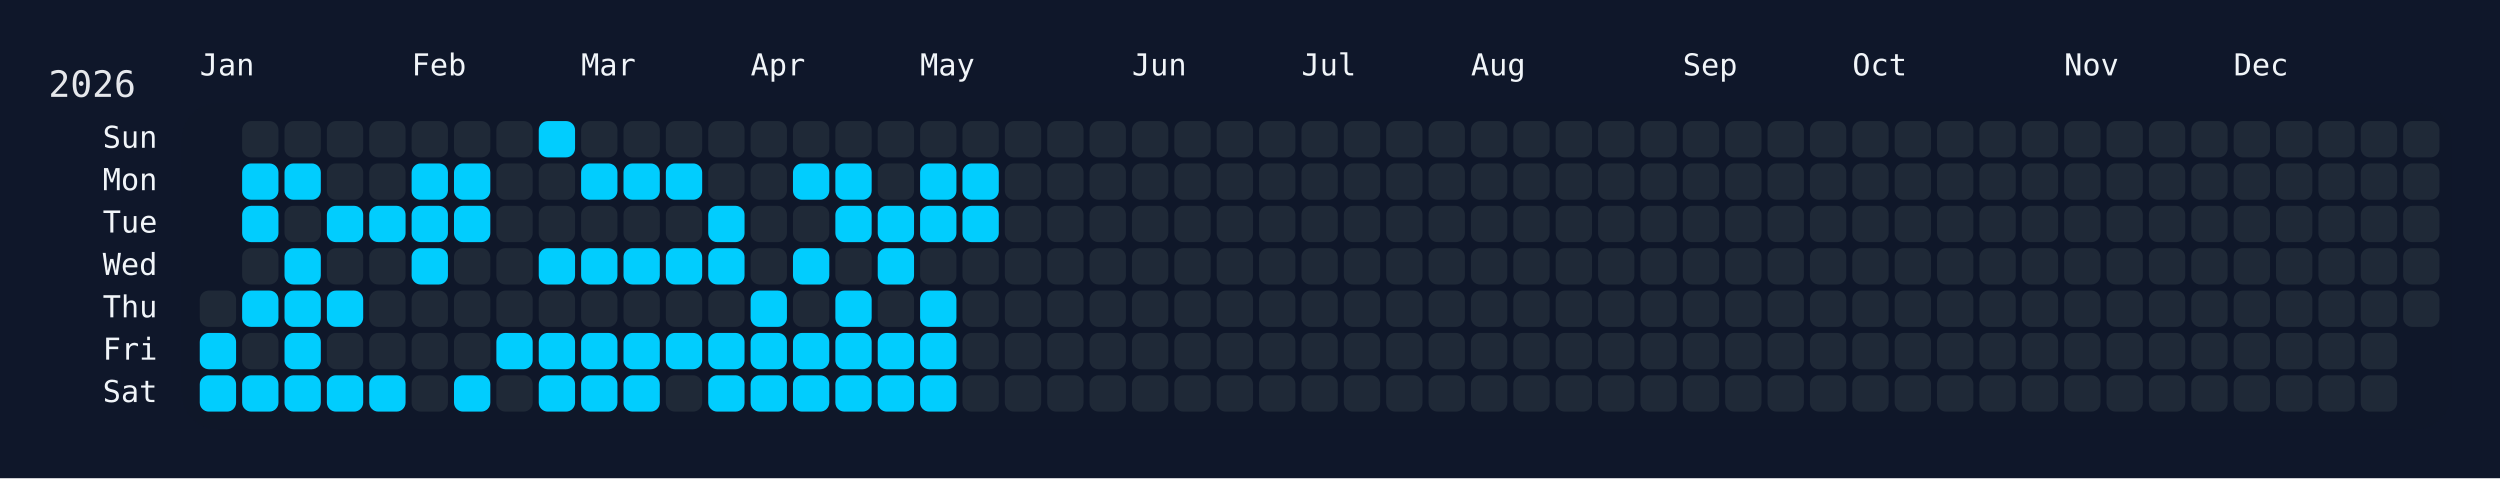
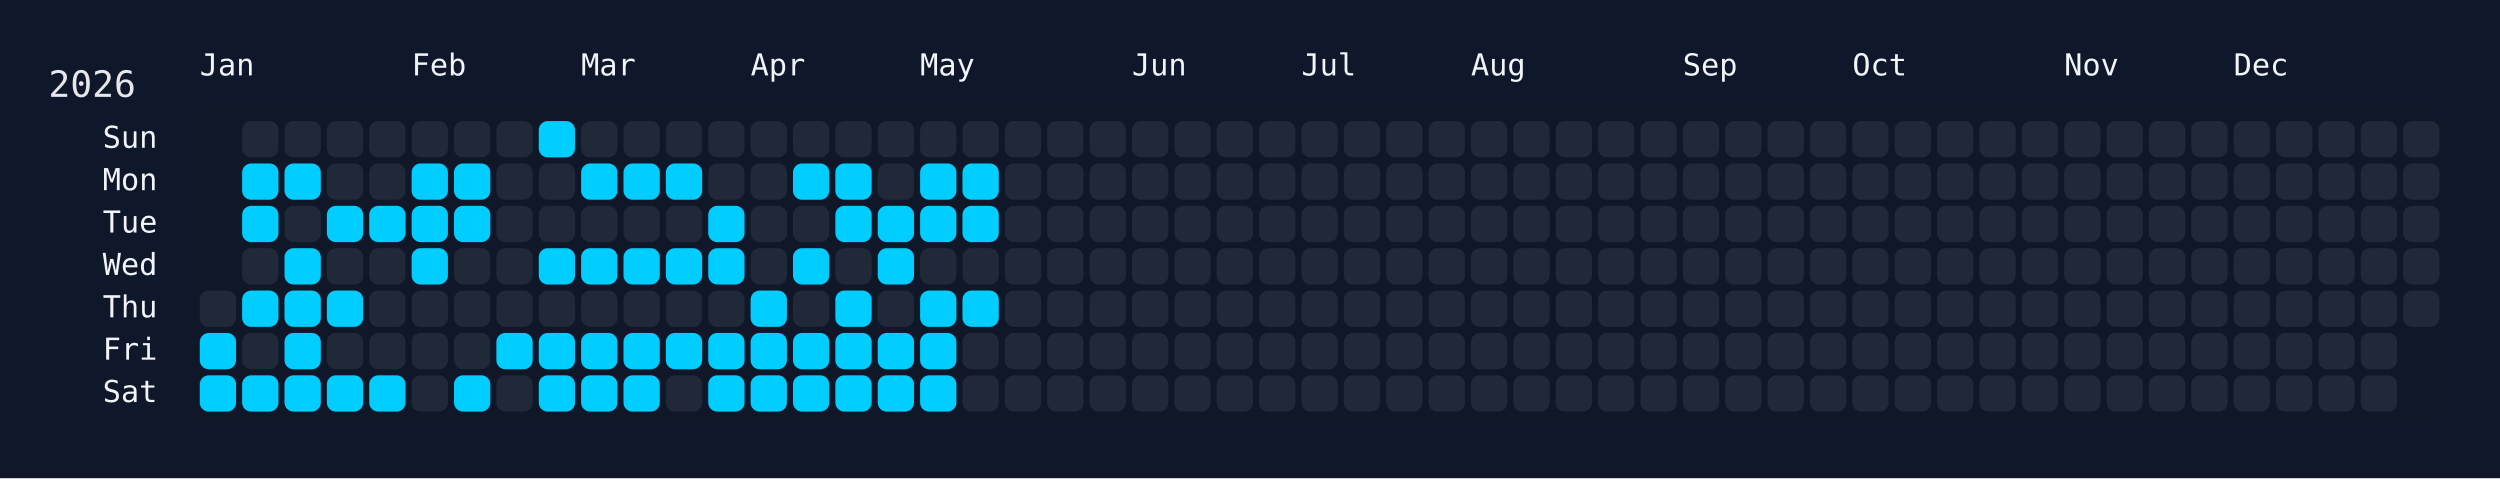
<svg xmlns="http://www.w3.org/2000/svg" width="826" height="158" viewBox="0 0 826 158">
  <rect width="826" height="158" fill="#0f172a" />
  <rect x="60" y="34" width="750" height="108" rx="12" ry="12" fill="rgba(15, 23, 42, 0.8)" />
  <text x="16" y="32" font-size="12" fill="#e5e7eb" font-family="JetBrains Mono, ui-monospace, SFMono-Regular, Menlo, Monaco, Consolas, monospace">2026</text>
  <text x="66" y="18" font-size="10" fill="#f1f5f9" font-family="JetBrains Mono, ui-monospace, SFMono-Regular, Menlo, Monaco, Consolas, monospace" dominant-baseline="hanging">Jan</text>
  <text x="136" y="18" font-size="10" fill="#f1f5f9" font-family="JetBrains Mono, ui-monospace, SFMono-Regular, Menlo, Monaco, Consolas, monospace" dominant-baseline="hanging">Feb</text>
  <text x="192" y="18" font-size="10" fill="#f1f5f9" font-family="JetBrains Mono, ui-monospace, SFMono-Regular, Menlo, Monaco, Consolas, monospace" dominant-baseline="hanging">Mar</text>
  <text x="248" y="18" font-size="10" fill="#f1f5f9" font-family="JetBrains Mono, ui-monospace, SFMono-Regular, Menlo, Monaco, Consolas, monospace" dominant-baseline="hanging">Apr</text>
  <text x="304" y="18" font-size="10" fill="#f1f5f9" font-family="JetBrains Mono, ui-monospace, SFMono-Regular, Menlo, Monaco, Consolas, monospace" dominant-baseline="hanging">May</text>
  <text x="374" y="18" font-size="10" fill="#f1f5f9" font-family="JetBrains Mono, ui-monospace, SFMono-Regular, Menlo, Monaco, Consolas, monospace" dominant-baseline="hanging">Jun</text>
  <text x="430" y="18" font-size="10" fill="#f1f5f9" font-family="JetBrains Mono, ui-monospace, SFMono-Regular, Menlo, Monaco, Consolas, monospace" dominant-baseline="hanging">Jul</text>
  <text x="486" y="18" font-size="10" fill="#f1f5f9" font-family="JetBrains Mono, ui-monospace, SFMono-Regular, Menlo, Monaco, Consolas, monospace" dominant-baseline="hanging">Aug</text>
  <text x="556" y="18" font-size="10" fill="#f1f5f9" font-family="JetBrains Mono, ui-monospace, SFMono-Regular, Menlo, Monaco, Consolas, monospace" dominant-baseline="hanging">Sep</text>
  <text x="612" y="18" font-size="10" fill="#f1f5f9" font-family="JetBrains Mono, ui-monospace, SFMono-Regular, Menlo, Monaco, Consolas, monospace" dominant-baseline="hanging">Oct</text>
  <text x="682" y="18" font-size="10" fill="#f1f5f9" font-family="JetBrains Mono, ui-monospace, SFMono-Regular, Menlo, Monaco, Consolas, monospace" dominant-baseline="hanging">Nov</text>
  <text x="738" y="18" font-size="10" fill="#f1f5f9" font-family="JetBrains Mono, ui-monospace, SFMono-Regular, Menlo, Monaco, Consolas, monospace" dominant-baseline="hanging">Dec</text>
  <text x="52" y="46.0" font-size="10" fill="#f1f5f9" font-family="JetBrains Mono, ui-monospace, SFMono-Regular, Menlo, Monaco, Consolas, monospace" text-anchor="end" dominant-baseline="middle">Sun</text>
  <text x="52" y="60.0" font-size="10" fill="#f1f5f9" font-family="JetBrains Mono, ui-monospace, SFMono-Regular, Menlo, Monaco, Consolas, monospace" text-anchor="end" dominant-baseline="middle">Mon</text>
  <text x="52" y="74.0" font-size="10" fill="#f1f5f9" font-family="JetBrains Mono, ui-monospace, SFMono-Regular, Menlo, Monaco, Consolas, monospace" text-anchor="end" dominant-baseline="middle">Tue</text>
  <text x="52" y="88.0" font-size="10" fill="#f1f5f9" font-family="JetBrains Mono, ui-monospace, SFMono-Regular, Menlo, Monaco, Consolas, monospace" text-anchor="end" dominant-baseline="middle">Wed</text>
  <text x="52" y="102.0" font-size="10" fill="#f1f5f9" font-family="JetBrains Mono, ui-monospace, SFMono-Regular, Menlo, Monaco, Consolas, monospace" text-anchor="end" dominant-baseline="middle">Thu</text>
  <text x="52" y="116.0" font-size="10" fill="#f1f5f9" font-family="JetBrains Mono, ui-monospace, SFMono-Regular, Menlo, Monaco, Consolas, monospace" text-anchor="end" dominant-baseline="middle">Fri</text>
  <text x="52" y="130.0" font-size="10" fill="#f1f5f9" font-family="JetBrains Mono, ui-monospace, SFMono-Regular, Menlo, Monaco, Consolas, monospace" text-anchor="end" dominant-baseline="middle">Sat</text>
  <g transform="translate(66,40)">
    <rect x="0" y="56" width="12" height="12" rx="3" ry="3" fill="#1f2937" data-date="2026-01-01" />
    <rect x="0" y="70" width="12" height="12" rx="3" ry="3" fill="#01cdfe" data-date="2026-01-02" />
    <rect x="0" y="84" width="12" height="12" rx="3" ry="3" fill="#01cdfe" data-date="2026-01-03" />
    <rect x="14" y="0" width="12" height="12" rx="3" ry="3" fill="#1f2937" data-date="2026-01-04" />
    <rect x="14" y="14" width="12" height="12" rx="3" ry="3" fill="#01cdfe" data-date="2026-01-05" />
    <rect x="14" y="28" width="12" height="12" rx="3" ry="3" fill="#01cdfe" data-date="2026-01-06" />
    <rect x="14" y="42" width="12" height="12" rx="3" ry="3" fill="#1f2937" data-date="2026-01-07" />
    <rect x="14" y="56" width="12" height="12" rx="3" ry="3" fill="#01cdfe" data-date="2026-01-08" />
    <rect x="14" y="70" width="12" height="12" rx="3" ry="3" fill="#1f2937" data-date="2026-01-09" />
    <rect x="14" y="84" width="12" height="12" rx="3" ry="3" fill="#01cdfe" data-date="2026-01-10" />
    <rect x="28" y="0" width="12" height="12" rx="3" ry="3" fill="#1f2937" data-date="2026-01-11" />
    <rect x="28" y="14" width="12" height="12" rx="3" ry="3" fill="#01cdfe" data-date="2026-01-12" />
    <rect x="28" y="28" width="12" height="12" rx="3" ry="3" fill="#1f2937" data-date="2026-01-13" />
    <rect x="28" y="42" width="12" height="12" rx="3" ry="3" fill="#01cdfe" data-date="2026-01-14" />
    <rect x="28" y="56" width="12" height="12" rx="3" ry="3" fill="#01cdfe" data-date="2026-01-15" />
    <rect x="28" y="70" width="12" height="12" rx="3" ry="3" fill="#01cdfe" data-date="2026-01-16" />
    <rect x="28" y="84" width="12" height="12" rx="3" ry="3" fill="#01cdfe" data-date="2026-01-17" />
    <rect x="42" y="0" width="12" height="12" rx="3" ry="3" fill="#1f2937" data-date="2026-01-18" />
    <rect x="42" y="14" width="12" height="12" rx="3" ry="3" fill="#1f2937" data-date="2026-01-19" />
    <rect x="42" y="28" width="12" height="12" rx="3" ry="3" fill="#01cdfe" data-date="2026-01-20" />
    <rect x="42" y="42" width="12" height="12" rx="3" ry="3" fill="#1f2937" data-date="2026-01-21" />
    <rect x="42" y="56" width="12" height="12" rx="3" ry="3" fill="#01cdfe" data-date="2026-01-22" />
    <rect x="42" y="70" width="12" height="12" rx="3" ry="3" fill="#1f2937" data-date="2026-01-23" />
    <rect x="42" y="84" width="12" height="12" rx="3" ry="3" fill="#01cdfe" data-date="2026-01-24" />
    <rect x="56" y="0" width="12" height="12" rx="3" ry="3" fill="#1f2937" data-date="2026-01-25" />
    <rect x="56" y="14" width="12" height="12" rx="3" ry="3" fill="#1f2937" data-date="2026-01-26" />
    <rect x="56" y="28" width="12" height="12" rx="3" ry="3" fill="#01cdfe" data-date="2026-01-27" />
    <rect x="56" y="42" width="12" height="12" rx="3" ry="3" fill="#1f2937" data-date="2026-01-28" />
    <rect x="56" y="56" width="12" height="12" rx="3" ry="3" fill="#1f2937" data-date="2026-01-29" />
    <rect x="56" y="70" width="12" height="12" rx="3" ry="3" fill="#1f2937" data-date="2026-01-30" />
    <rect x="56" y="84" width="12" height="12" rx="3" ry="3" fill="#01cdfe" data-date="2026-01-31" />
    <rect x="70" y="0" width="12" height="12" rx="3" ry="3" fill="#1f2937" data-date="2026-02-01" />
    <rect x="70" y="14" width="12" height="12" rx="3" ry="3" fill="#01cdfe" data-date="2026-02-02" />
    <rect x="70" y="28" width="12" height="12" rx="3" ry="3" fill="#01cdfe" data-date="2026-02-03" />
    <rect x="70" y="42" width="12" height="12" rx="3" ry="3" fill="#01cdfe" data-date="2026-02-04" />
    <rect x="70" y="56" width="12" height="12" rx="3" ry="3" fill="#1f2937" data-date="2026-02-05" />
    <rect x="70" y="70" width="12" height="12" rx="3" ry="3" fill="#1f2937" data-date="2026-02-06" />
    <rect x="70" y="84" width="12" height="12" rx="3" ry="3" fill="#1f2937" data-date="2026-02-07" />
    <rect x="84" y="0" width="12" height="12" rx="3" ry="3" fill="#1f2937" data-date="2026-02-08" />
    <rect x="84" y="14" width="12" height="12" rx="3" ry="3" fill="#01cdfe" data-date="2026-02-09" />
    <rect x="84" y="28" width="12" height="12" rx="3" ry="3" fill="#01cdfe" data-date="2026-02-10" />
    <rect x="84" y="42" width="12" height="12" rx="3" ry="3" fill="#1f2937" data-date="2026-02-11" />
    <rect x="84" y="56" width="12" height="12" rx="3" ry="3" fill="#1f2937" data-date="2026-02-12" />
    <rect x="84" y="70" width="12" height="12" rx="3" ry="3" fill="#1f2937" data-date="2026-02-13" />
    <rect x="84" y="84" width="12" height="12" rx="3" ry="3" fill="#01cdfe" data-date="2026-02-14" />
    <rect x="98" y="0" width="12" height="12" rx="3" ry="3" fill="#1f2937" data-date="2026-02-15" />
    <rect x="98" y="14" width="12" height="12" rx="3" ry="3" fill="#1f2937" data-date="2026-02-16" />
    <rect x="98" y="28" width="12" height="12" rx="3" ry="3" fill="#1f2937" data-date="2026-02-17" />
    <rect x="98" y="42" width="12" height="12" rx="3" ry="3" fill="#1f2937" data-date="2026-02-18" />
    <rect x="98" y="56" width="12" height="12" rx="3" ry="3" fill="#1f2937" data-date="2026-02-19" />
    <rect x="98" y="70" width="12" height="12" rx="3" ry="3" fill="#01cdfe" data-date="2026-02-20" />
    <rect x="98" y="84" width="12" height="12" rx="3" ry="3" fill="#1f2937" data-date="2026-02-21" />
    <rect x="112" y="0" width="12" height="12" rx="3" ry="3" fill="#01cdfe" data-date="2026-02-22" />
    <rect x="112" y="14" width="12" height="12" rx="3" ry="3" fill="#1f2937" data-date="2026-02-23" />
    <rect x="112" y="28" width="12" height="12" rx="3" ry="3" fill="#1f2937" data-date="2026-02-24" />
    <rect x="112" y="42" width="12" height="12" rx="3" ry="3" fill="#01cdfe" data-date="2026-02-25" />
    <rect x="112" y="56" width="12" height="12" rx="3" ry="3" fill="#1f2937" data-date="2026-02-26" />
    <rect x="112" y="70" width="12" height="12" rx="3" ry="3" fill="#01cdfe" data-date="2026-02-27" />
    <rect x="112" y="84" width="12" height="12" rx="3" ry="3" fill="#01cdfe" data-date="2026-02-28" />
    <rect x="126" y="0" width="12" height="12" rx="3" ry="3" fill="#1f2937" data-date="2026-03-01" />
    <rect x="126" y="14" width="12" height="12" rx="3" ry="3" fill="#01cdfe" data-date="2026-03-02" />
    <rect x="126" y="28" width="12" height="12" rx="3" ry="3" fill="#1f2937" data-date="2026-03-03" />
    <rect x="126" y="42" width="12" height="12" rx="3" ry="3" fill="#01cdfe" data-date="2026-03-04" />
    <rect x="126" y="56" width="12" height="12" rx="3" ry="3" fill="#1f2937" data-date="2026-03-05" />
    <rect x="126" y="70" width="12" height="12" rx="3" ry="3" fill="#01cdfe" data-date="2026-03-06" />
    <rect x="126" y="84" width="12" height="12" rx="3" ry="3" fill="#01cdfe" data-date="2026-03-07" />
    <rect x="140" y="0" width="12" height="12" rx="3" ry="3" fill="#1f2937" data-date="2026-03-08" />
    <rect x="140" y="14" width="12" height="12" rx="3" ry="3" fill="#01cdfe" data-date="2026-03-09" />
    <rect x="140" y="28" width="12" height="12" rx="3" ry="3" fill="#1f2937" data-date="2026-03-10" />
    <rect x="140" y="42" width="12" height="12" rx="3" ry="3" fill="#01cdfe" data-date="2026-03-11" />
    <rect x="140" y="56" width="12" height="12" rx="3" ry="3" fill="#1f2937" data-date="2026-03-12" />
    <rect x="140" y="70" width="12" height="12" rx="3" ry="3" fill="#01cdfe" data-date="2026-03-13" />
    <rect x="140" y="84" width="12" height="12" rx="3" ry="3" fill="#01cdfe" data-date="2026-03-14" />
    <rect x="154" y="0" width="12" height="12" rx="3" ry="3" fill="#1f2937" data-date="2026-03-15" />
    <rect x="154" y="14" width="12" height="12" rx="3" ry="3" fill="#01cdfe" data-date="2026-03-16" />
    <rect x="154" y="28" width="12" height="12" rx="3" ry="3" fill="#1f2937" data-date="2026-03-17" />
    <rect x="154" y="42" width="12" height="12" rx="3" ry="3" fill="#01cdfe" data-date="2026-03-18" />
    <rect x="154" y="56" width="12" height="12" rx="3" ry="3" fill="#1f2937" data-date="2026-03-19" />
    <rect x="154" y="70" width="12" height="12" rx="3" ry="3" fill="#01cdfe" data-date="2026-03-20" />
    <rect x="154" y="84" width="12" height="12" rx="3" ry="3" fill="#1f2937" data-date="2026-03-21" />
    <rect x="168" y="0" width="12" height="12" rx="3" ry="3" fill="#1f2937" data-date="2026-03-22" />
    <rect x="168" y="14" width="12" height="12" rx="3" ry="3" fill="#1f2937" data-date="2026-03-23" />
    <rect x="168" y="28" width="12" height="12" rx="3" ry="3" fill="#01cdfe" data-date="2026-03-24" />
    <rect x="168" y="42" width="12" height="12" rx="3" ry="3" fill="#01cdfe" data-date="2026-03-25" />
    <rect x="168" y="56" width="12" height="12" rx="3" ry="3" fill="#1f2937" data-date="2026-03-26" />
    <rect x="168" y="70" width="12" height="12" rx="3" ry="3" fill="#01cdfe" data-date="2026-03-27" />
    <rect x="168" y="84" width="12" height="12" rx="3" ry="3" fill="#01cdfe" data-date="2026-03-28" />
    <rect x="182" y="0" width="12" height="12" rx="3" ry="3" fill="#1f2937" data-date="2026-03-29" />
    <rect x="182" y="14" width="12" height="12" rx="3" ry="3" fill="#1f2937" data-date="2026-03-30" />
    <rect x="182" y="28" width="12" height="12" rx="3" ry="3" fill="#1f2937" data-date="2026-03-31" />
    <rect x="182" y="42" width="12" height="12" rx="3" ry="3" fill="#1f2937" data-date="2026-04-01" />
    <rect x="182" y="56" width="12" height="12" rx="3" ry="3" fill="#01cdfe" data-date="2026-04-02" />
    <rect x="182" y="70" width="12" height="12" rx="3" ry="3" fill="#01cdfe" data-date="2026-04-03" />
    <rect x="182" y="84" width="12" height="12" rx="3" ry="3" fill="#01cdfe" data-date="2026-04-04" />
    <rect x="196" y="0" width="12" height="12" rx="3" ry="3" fill="#1f2937" data-date="2026-04-05" />
    <rect x="196" y="14" width="12" height="12" rx="3" ry="3" fill="#01cdfe" data-date="2026-04-06" />
    <rect x="196" y="28" width="12" height="12" rx="3" ry="3" fill="#1f2937" data-date="2026-04-07" />
    <rect x="196" y="42" width="12" height="12" rx="3" ry="3" fill="#01cdfe" data-date="2026-04-08" />
    <rect x="196" y="56" width="12" height="12" rx="3" ry="3" fill="#1f2937" data-date="2026-04-09" />
    <rect x="196" y="70" width="12" height="12" rx="3" ry="3" fill="#01cdfe" data-date="2026-04-10" />
    <rect x="196" y="84" width="12" height="12" rx="3" ry="3" fill="#01cdfe" data-date="2026-04-11" />
    <rect x="210" y="0" width="12" height="12" rx="3" ry="3" fill="#1f2937" data-date="2026-04-12" />
    <rect x="210" y="14" width="12" height="12" rx="3" ry="3" fill="#01cdfe" data-date="2026-04-13" />
    <rect x="210" y="28" width="12" height="12" rx="3" ry="3" fill="#01cdfe" data-date="2026-04-14" />
    <rect x="210" y="42" width="12" height="12" rx="3" ry="3" fill="#1f2937" data-date="2026-04-15" />
    <rect x="210" y="56" width="12" height="12" rx="3" ry="3" fill="#01cdfe" data-date="2026-04-16" />
    <rect x="210" y="70" width="12" height="12" rx="3" ry="3" fill="#01cdfe" data-date="2026-04-17" />
    <rect x="210" y="84" width="12" height="12" rx="3" ry="3" fill="#01cdfe" data-date="2026-04-18" />
    <rect x="224" y="0" width="12" height="12" rx="3" ry="3" fill="#1f2937" data-date="2026-04-19" />
    <rect x="224" y="14" width="12" height="12" rx="3" ry="3" fill="#1f2937" data-date="2026-04-20" />
    <rect x="224" y="28" width="12" height="12" rx="3" ry="3" fill="#01cdfe" data-date="2026-04-21" />
    <rect x="224" y="42" width="12" height="12" rx="3" ry="3" fill="#01cdfe" data-date="2026-04-22" />
    <rect x="224" y="56" width="12" height="12" rx="3" ry="3" fill="#1f2937" data-date="2026-04-23" />
    <rect x="224" y="70" width="12" height="12" rx="3" ry="3" fill="#01cdfe" data-date="2026-04-24" />
    <rect x="224" y="84" width="12" height="12" rx="3" ry="3" fill="#01cdfe" data-date="2026-04-25" />
    <rect x="238" y="0" width="12" height="12" rx="3" ry="3" fill="#1f2937" data-date="2026-04-26" />
    <rect x="238" y="14" width="12" height="12" rx="3" ry="3" fill="#01cdfe" data-date="2026-04-27" />
    <rect x="238" y="28" width="12" height="12" rx="3" ry="3" fill="#01cdfe" data-date="2026-04-28" />
    <rect x="238" y="42" width="12" height="12" rx="3" ry="3" fill="#1f2937" data-date="2026-04-29" />
    <rect x="238" y="56" width="12" height="12" rx="3" ry="3" fill="#01cdfe" data-date="2026-04-30" />
    <rect x="238" y="70" width="12" height="12" rx="3" ry="3" fill="#01cdfe" data-date="2026-05-01" />
    <rect x="238" y="84" width="12" height="12" rx="3" ry="3" fill="#01cdfe" data-date="2026-05-02" />
    <rect x="252" y="0" width="12" height="12" rx="3" ry="3" fill="#1f2937" data-date="2026-05-03" />
    <rect x="252" y="14" width="12" height="12" rx="3" ry="3" fill="#01cdfe" data-date="2026-05-04" />
    <rect x="252" y="28" width="12" height="12" rx="3" ry="3" fill="#01cdfe" data-date="2026-05-05" />
    <rect x="252" y="42" width="12" height="12" rx="3" ry="3" fill="#1f2937" data-date="2026-05-06" />
-     <rect x="252" y="56" width="12" height="12" rx="3" ry="3" fill="#1f2937" data-date="2026-05-07" />
+     <rect x="252" y="56" width="12" height="12" rx="3" ry="3" fill="#01cdfe" data-date="2026-05-07" />
    <rect x="252" y="70" width="12" height="12" rx="3" ry="3" fill="#1f2937" data-date="2026-05-08" />
    <rect x="252" y="84" width="12" height="12" rx="3" ry="3" fill="#1f2937" data-date="2026-05-09" />
    <rect x="266" y="0" width="12" height="12" rx="3" ry="3" fill="#1f2937" data-date="2026-05-10" />
    <rect x="266" y="14" width="12" height="12" rx="3" ry="3" fill="#1f2937" data-date="2026-05-11" />
    <rect x="266" y="28" width="12" height="12" rx="3" ry="3" fill="#1f2937" data-date="2026-05-12" />
    <rect x="266" y="42" width="12" height="12" rx="3" ry="3" fill="#1f2937" data-date="2026-05-13" />
    <rect x="266" y="56" width="12" height="12" rx="3" ry="3" fill="#1f2937" data-date="2026-05-14" />
    <rect x="266" y="70" width="12" height="12" rx="3" ry="3" fill="#1f2937" data-date="2026-05-15" />
    <rect x="266" y="84" width="12" height="12" rx="3" ry="3" fill="#1f2937" data-date="2026-05-16" />
    <rect x="280" y="0" width="12" height="12" rx="3" ry="3" fill="#1f2937" data-date="2026-05-17" />
    <rect x="280" y="14" width="12" height="12" rx="3" ry="3" fill="#1f2937" data-date="2026-05-18" />
    <rect x="280" y="28" width="12" height="12" rx="3" ry="3" fill="#1f2937" data-date="2026-05-19" />
    <rect x="280" y="42" width="12" height="12" rx="3" ry="3" fill="#1f2937" data-date="2026-05-20" />
    <rect x="280" y="56" width="12" height="12" rx="3" ry="3" fill="#1f2937" data-date="2026-05-21" />
    <rect x="280" y="70" width="12" height="12" rx="3" ry="3" fill="#1f2937" data-date="2026-05-22" />
    <rect x="280" y="84" width="12" height="12" rx="3" ry="3" fill="#1f2937" data-date="2026-05-23" />
    <rect x="294" y="0" width="12" height="12" rx="3" ry="3" fill="#1f2937" data-date="2026-05-24" />
    <rect x="294" y="14" width="12" height="12" rx="3" ry="3" fill="#1f2937" data-date="2026-05-25" />
    <rect x="294" y="28" width="12" height="12" rx="3" ry="3" fill="#1f2937" data-date="2026-05-26" />
    <rect x="294" y="42" width="12" height="12" rx="3" ry="3" fill="#1f2937" data-date="2026-05-27" />
    <rect x="294" y="56" width="12" height="12" rx="3" ry="3" fill="#1f2937" data-date="2026-05-28" />
    <rect x="294" y="70" width="12" height="12" rx="3" ry="3" fill="#1f2937" data-date="2026-05-29" />
    <rect x="294" y="84" width="12" height="12" rx="3" ry="3" fill="#1f2937" data-date="2026-05-30" />
    <rect x="308" y="0" width="12" height="12" rx="3" ry="3" fill="#1f2937" data-date="2026-05-31" />
    <rect x="308" y="14" width="12" height="12" rx="3" ry="3" fill="#1f2937" data-date="2026-06-01" />
    <rect x="308" y="28" width="12" height="12" rx="3" ry="3" fill="#1f2937" data-date="2026-06-02" />
    <rect x="308" y="42" width="12" height="12" rx="3" ry="3" fill="#1f2937" data-date="2026-06-03" />
    <rect x="308" y="56" width="12" height="12" rx="3" ry="3" fill="#1f2937" data-date="2026-06-04" />
    <rect x="308" y="70" width="12" height="12" rx="3" ry="3" fill="#1f2937" data-date="2026-06-05" />
    <rect x="308" y="84" width="12" height="12" rx="3" ry="3" fill="#1f2937" data-date="2026-06-06" />
    <rect x="322" y="0" width="12" height="12" rx="3" ry="3" fill="#1f2937" data-date="2026-06-07" />
    <rect x="322" y="14" width="12" height="12" rx="3" ry="3" fill="#1f2937" data-date="2026-06-08" />
    <rect x="322" y="28" width="12" height="12" rx="3" ry="3" fill="#1f2937" data-date="2026-06-09" />
    <rect x="322" y="42" width="12" height="12" rx="3" ry="3" fill="#1f2937" data-date="2026-06-10" />
    <rect x="322" y="56" width="12" height="12" rx="3" ry="3" fill="#1f2937" data-date="2026-06-11" />
    <rect x="322" y="70" width="12" height="12" rx="3" ry="3" fill="#1f2937" data-date="2026-06-12" />
    <rect x="322" y="84" width="12" height="12" rx="3" ry="3" fill="#1f2937" data-date="2026-06-13" />
    <rect x="336" y="0" width="12" height="12" rx="3" ry="3" fill="#1f2937" data-date="2026-06-14" />
    <rect x="336" y="14" width="12" height="12" rx="3" ry="3" fill="#1f2937" data-date="2026-06-15" />
    <rect x="336" y="28" width="12" height="12" rx="3" ry="3" fill="#1f2937" data-date="2026-06-16" />
    <rect x="336" y="42" width="12" height="12" rx="3" ry="3" fill="#1f2937" data-date="2026-06-17" />
    <rect x="336" y="56" width="12" height="12" rx="3" ry="3" fill="#1f2937" data-date="2026-06-18" />
    <rect x="336" y="70" width="12" height="12" rx="3" ry="3" fill="#1f2937" data-date="2026-06-19" />
    <rect x="336" y="84" width="12" height="12" rx="3" ry="3" fill="#1f2937" data-date="2026-06-20" />
    <rect x="350" y="0" width="12" height="12" rx="3" ry="3" fill="#1f2937" data-date="2026-06-21" />
    <rect x="350" y="14" width="12" height="12" rx="3" ry="3" fill="#1f2937" data-date="2026-06-22" />
    <rect x="350" y="28" width="12" height="12" rx="3" ry="3" fill="#1f2937" data-date="2026-06-23" />
    <rect x="350" y="42" width="12" height="12" rx="3" ry="3" fill="#1f2937" data-date="2026-06-24" />
    <rect x="350" y="56" width="12" height="12" rx="3" ry="3" fill="#1f2937" data-date="2026-06-25" />
    <rect x="350" y="70" width="12" height="12" rx="3" ry="3" fill="#1f2937" data-date="2026-06-26" />
    <rect x="350" y="84" width="12" height="12" rx="3" ry="3" fill="#1f2937" data-date="2026-06-27" />
    <rect x="364" y="0" width="12" height="12" rx="3" ry="3" fill="#1f2937" data-date="2026-06-28" />
    <rect x="364" y="14" width="12" height="12" rx="3" ry="3" fill="#1f2937" data-date="2026-06-29" />
    <rect x="364" y="28" width="12" height="12" rx="3" ry="3" fill="#1f2937" data-date="2026-06-30" />
    <rect x="364" y="42" width="12" height="12" rx="3" ry="3" fill="#1f2937" data-date="2026-07-01" />
    <rect x="364" y="56" width="12" height="12" rx="3" ry="3" fill="#1f2937" data-date="2026-07-02" />
    <rect x="364" y="70" width="12" height="12" rx="3" ry="3" fill="#1f2937" data-date="2026-07-03" />
    <rect x="364" y="84" width="12" height="12" rx="3" ry="3" fill="#1f2937" data-date="2026-07-04" />
    <rect x="378" y="0" width="12" height="12" rx="3" ry="3" fill="#1f2937" data-date="2026-07-05" />
    <rect x="378" y="14" width="12" height="12" rx="3" ry="3" fill="#1f2937" data-date="2026-07-06" />
    <rect x="378" y="28" width="12" height="12" rx="3" ry="3" fill="#1f2937" data-date="2026-07-07" />
    <rect x="378" y="42" width="12" height="12" rx="3" ry="3" fill="#1f2937" data-date="2026-07-08" />
    <rect x="378" y="56" width="12" height="12" rx="3" ry="3" fill="#1f2937" data-date="2026-07-09" />
    <rect x="378" y="70" width="12" height="12" rx="3" ry="3" fill="#1f2937" data-date="2026-07-10" />
    <rect x="378" y="84" width="12" height="12" rx="3" ry="3" fill="#1f2937" data-date="2026-07-11" />
    <rect x="392" y="0" width="12" height="12" rx="3" ry="3" fill="#1f2937" data-date="2026-07-12" />
    <rect x="392" y="14" width="12" height="12" rx="3" ry="3" fill="#1f2937" data-date="2026-07-13" />
    <rect x="392" y="28" width="12" height="12" rx="3" ry="3" fill="#1f2937" data-date="2026-07-14" />
    <rect x="392" y="42" width="12" height="12" rx="3" ry="3" fill="#1f2937" data-date="2026-07-15" />
    <rect x="392" y="56" width="12" height="12" rx="3" ry="3" fill="#1f2937" data-date="2026-07-16" />
    <rect x="392" y="70" width="12" height="12" rx="3" ry="3" fill="#1f2937" data-date="2026-07-17" />
    <rect x="392" y="84" width="12" height="12" rx="3" ry="3" fill="#1f2937" data-date="2026-07-18" />
    <rect x="406" y="0" width="12" height="12" rx="3" ry="3" fill="#1f2937" data-date="2026-07-19" />
    <rect x="406" y="14" width="12" height="12" rx="3" ry="3" fill="#1f2937" data-date="2026-07-20" />
    <rect x="406" y="28" width="12" height="12" rx="3" ry="3" fill="#1f2937" data-date="2026-07-21" />
    <rect x="406" y="42" width="12" height="12" rx="3" ry="3" fill="#1f2937" data-date="2026-07-22" />
    <rect x="406" y="56" width="12" height="12" rx="3" ry="3" fill="#1f2937" data-date="2026-07-23" />
    <rect x="406" y="70" width="12" height="12" rx="3" ry="3" fill="#1f2937" data-date="2026-07-24" />
    <rect x="406" y="84" width="12" height="12" rx="3" ry="3" fill="#1f2937" data-date="2026-07-25" />
    <rect x="420" y="0" width="12" height="12" rx="3" ry="3" fill="#1f2937" data-date="2026-07-26" />
    <rect x="420" y="14" width="12" height="12" rx="3" ry="3" fill="#1f2937" data-date="2026-07-27" />
    <rect x="420" y="28" width="12" height="12" rx="3" ry="3" fill="#1f2937" data-date="2026-07-28" />
    <rect x="420" y="42" width="12" height="12" rx="3" ry="3" fill="#1f2937" data-date="2026-07-29" />
    <rect x="420" y="56" width="12" height="12" rx="3" ry="3" fill="#1f2937" data-date="2026-07-30" />
    <rect x="420" y="70" width="12" height="12" rx="3" ry="3" fill="#1f2937" data-date="2026-07-31" />
    <rect x="420" y="84" width="12" height="12" rx="3" ry="3" fill="#1f2937" data-date="2026-08-01" />
    <rect x="434" y="0" width="12" height="12" rx="3" ry="3" fill="#1f2937" data-date="2026-08-02" />
    <rect x="434" y="14" width="12" height="12" rx="3" ry="3" fill="#1f2937" data-date="2026-08-03" />
    <rect x="434" y="28" width="12" height="12" rx="3" ry="3" fill="#1f2937" data-date="2026-08-04" />
    <rect x="434" y="42" width="12" height="12" rx="3" ry="3" fill="#1f2937" data-date="2026-08-05" />
    <rect x="434" y="56" width="12" height="12" rx="3" ry="3" fill="#1f2937" data-date="2026-08-06" />
    <rect x="434" y="70" width="12" height="12" rx="3" ry="3" fill="#1f2937" data-date="2026-08-07" />
    <rect x="434" y="84" width="12" height="12" rx="3" ry="3" fill="#1f2937" data-date="2026-08-08" />
    <rect x="448" y="0" width="12" height="12" rx="3" ry="3" fill="#1f2937" data-date="2026-08-09" />
    <rect x="448" y="14" width="12" height="12" rx="3" ry="3" fill="#1f2937" data-date="2026-08-10" />
    <rect x="448" y="28" width="12" height="12" rx="3" ry="3" fill="#1f2937" data-date="2026-08-11" />
    <rect x="448" y="42" width="12" height="12" rx="3" ry="3" fill="#1f2937" data-date="2026-08-12" />
    <rect x="448" y="56" width="12" height="12" rx="3" ry="3" fill="#1f2937" data-date="2026-08-13" />
    <rect x="448" y="70" width="12" height="12" rx="3" ry="3" fill="#1f2937" data-date="2026-08-14" />
    <rect x="448" y="84" width="12" height="12" rx="3" ry="3" fill="#1f2937" data-date="2026-08-15" />
    <rect x="462" y="0" width="12" height="12" rx="3" ry="3" fill="#1f2937" data-date="2026-08-16" />
    <rect x="462" y="14" width="12" height="12" rx="3" ry="3" fill="#1f2937" data-date="2026-08-17" />
    <rect x="462" y="28" width="12" height="12" rx="3" ry="3" fill="#1f2937" data-date="2026-08-18" />
    <rect x="462" y="42" width="12" height="12" rx="3" ry="3" fill="#1f2937" data-date="2026-08-19" />
    <rect x="462" y="56" width="12" height="12" rx="3" ry="3" fill="#1f2937" data-date="2026-08-20" />
    <rect x="462" y="70" width="12" height="12" rx="3" ry="3" fill="#1f2937" data-date="2026-08-21" />
    <rect x="462" y="84" width="12" height="12" rx="3" ry="3" fill="#1f2937" data-date="2026-08-22" />
    <rect x="476" y="0" width="12" height="12" rx="3" ry="3" fill="#1f2937" data-date="2026-08-23" />
    <rect x="476" y="14" width="12" height="12" rx="3" ry="3" fill="#1f2937" data-date="2026-08-24" />
    <rect x="476" y="28" width="12" height="12" rx="3" ry="3" fill="#1f2937" data-date="2026-08-25" />
    <rect x="476" y="42" width="12" height="12" rx="3" ry="3" fill="#1f2937" data-date="2026-08-26" />
    <rect x="476" y="56" width="12" height="12" rx="3" ry="3" fill="#1f2937" data-date="2026-08-27" />
    <rect x="476" y="70" width="12" height="12" rx="3" ry="3" fill="#1f2937" data-date="2026-08-28" />
    <rect x="476" y="84" width="12" height="12" rx="3" ry="3" fill="#1f2937" data-date="2026-08-29" />
    <rect x="490" y="0" width="12" height="12" rx="3" ry="3" fill="#1f2937" data-date="2026-08-30" />
    <rect x="490" y="14" width="12" height="12" rx="3" ry="3" fill="#1f2937" data-date="2026-08-31" />
    <rect x="490" y="28" width="12" height="12" rx="3" ry="3" fill="#1f2937" data-date="2026-09-01" />
    <rect x="490" y="42" width="12" height="12" rx="3" ry="3" fill="#1f2937" data-date="2026-09-02" />
    <rect x="490" y="56" width="12" height="12" rx="3" ry="3" fill="#1f2937" data-date="2026-09-03" />
    <rect x="490" y="70" width="12" height="12" rx="3" ry="3" fill="#1f2937" data-date="2026-09-04" />
    <rect x="490" y="84" width="12" height="12" rx="3" ry="3" fill="#1f2937" data-date="2026-09-05" />
    <rect x="504" y="0" width="12" height="12" rx="3" ry="3" fill="#1f2937" data-date="2026-09-06" />
    <rect x="504" y="14" width="12" height="12" rx="3" ry="3" fill="#1f2937" data-date="2026-09-07" />
    <rect x="504" y="28" width="12" height="12" rx="3" ry="3" fill="#1f2937" data-date="2026-09-08" />
    <rect x="504" y="42" width="12" height="12" rx="3" ry="3" fill="#1f2937" data-date="2026-09-09" />
    <rect x="504" y="56" width="12" height="12" rx="3" ry="3" fill="#1f2937" data-date="2026-09-10" />
    <rect x="504" y="70" width="12" height="12" rx="3" ry="3" fill="#1f2937" data-date="2026-09-11" />
    <rect x="504" y="84" width="12" height="12" rx="3" ry="3" fill="#1f2937" data-date="2026-09-12" />
    <rect x="518" y="0" width="12" height="12" rx="3" ry="3" fill="#1f2937" data-date="2026-09-13" />
    <rect x="518" y="14" width="12" height="12" rx="3" ry="3" fill="#1f2937" data-date="2026-09-14" />
    <rect x="518" y="28" width="12" height="12" rx="3" ry="3" fill="#1f2937" data-date="2026-09-15" />
    <rect x="518" y="42" width="12" height="12" rx="3" ry="3" fill="#1f2937" data-date="2026-09-16" />
    <rect x="518" y="56" width="12" height="12" rx="3" ry="3" fill="#1f2937" data-date="2026-09-17" />
    <rect x="518" y="70" width="12" height="12" rx="3" ry="3" fill="#1f2937" data-date="2026-09-18" />
    <rect x="518" y="84" width="12" height="12" rx="3" ry="3" fill="#1f2937" data-date="2026-09-19" />
    <rect x="532" y="0" width="12" height="12" rx="3" ry="3" fill="#1f2937" data-date="2026-09-20" />
    <rect x="532" y="14" width="12" height="12" rx="3" ry="3" fill="#1f2937" data-date="2026-09-21" />
    <rect x="532" y="28" width="12" height="12" rx="3" ry="3" fill="#1f2937" data-date="2026-09-22" />
    <rect x="532" y="42" width="12" height="12" rx="3" ry="3" fill="#1f2937" data-date="2026-09-23" />
    <rect x="532" y="56" width="12" height="12" rx="3" ry="3" fill="#1f2937" data-date="2026-09-24" />
    <rect x="532" y="70" width="12" height="12" rx="3" ry="3" fill="#1f2937" data-date="2026-09-25" />
    <rect x="532" y="84" width="12" height="12" rx="3" ry="3" fill="#1f2937" data-date="2026-09-26" />
    <rect x="546" y="0" width="12" height="12" rx="3" ry="3" fill="#1f2937" data-date="2026-09-27" />
    <rect x="546" y="14" width="12" height="12" rx="3" ry="3" fill="#1f2937" data-date="2026-09-28" />
    <rect x="546" y="28" width="12" height="12" rx="3" ry="3" fill="#1f2937" data-date="2026-09-29" />
    <rect x="546" y="42" width="12" height="12" rx="3" ry="3" fill="#1f2937" data-date="2026-09-30" />
    <rect x="546" y="56" width="12" height="12" rx="3" ry="3" fill="#1f2937" data-date="2026-10-01" />
    <rect x="546" y="70" width="12" height="12" rx="3" ry="3" fill="#1f2937" data-date="2026-10-02" />
    <rect x="546" y="84" width="12" height="12" rx="3" ry="3" fill="#1f2937" data-date="2026-10-03" />
    <rect x="560" y="0" width="12" height="12" rx="3" ry="3" fill="#1f2937" data-date="2026-10-04" />
    <rect x="560" y="14" width="12" height="12" rx="3" ry="3" fill="#1f2937" data-date="2026-10-05" />
    <rect x="560" y="28" width="12" height="12" rx="3" ry="3" fill="#1f2937" data-date="2026-10-06" />
    <rect x="560" y="42" width="12" height="12" rx="3" ry="3" fill="#1f2937" data-date="2026-10-07" />
    <rect x="560" y="56" width="12" height="12" rx="3" ry="3" fill="#1f2937" data-date="2026-10-08" />
    <rect x="560" y="70" width="12" height="12" rx="3" ry="3" fill="#1f2937" data-date="2026-10-09" />
    <rect x="560" y="84" width="12" height="12" rx="3" ry="3" fill="#1f2937" data-date="2026-10-10" />
    <rect x="574" y="0" width="12" height="12" rx="3" ry="3" fill="#1f2937" data-date="2026-10-11" />
    <rect x="574" y="14" width="12" height="12" rx="3" ry="3" fill="#1f2937" data-date="2026-10-12" />
    <rect x="574" y="28" width="12" height="12" rx="3" ry="3" fill="#1f2937" data-date="2026-10-13" />
    <rect x="574" y="42" width="12" height="12" rx="3" ry="3" fill="#1f2937" data-date="2026-10-14" />
    <rect x="574" y="56" width="12" height="12" rx="3" ry="3" fill="#1f2937" data-date="2026-10-15" />
    <rect x="574" y="70" width="12" height="12" rx="3" ry="3" fill="#1f2937" data-date="2026-10-16" />
    <rect x="574" y="84" width="12" height="12" rx="3" ry="3" fill="#1f2937" data-date="2026-10-17" />
    <rect x="588" y="0" width="12" height="12" rx="3" ry="3" fill="#1f2937" data-date="2026-10-18" />
    <rect x="588" y="14" width="12" height="12" rx="3" ry="3" fill="#1f2937" data-date="2026-10-19" />
    <rect x="588" y="28" width="12" height="12" rx="3" ry="3" fill="#1f2937" data-date="2026-10-20" />
    <rect x="588" y="42" width="12" height="12" rx="3" ry="3" fill="#1f2937" data-date="2026-10-21" />
    <rect x="588" y="56" width="12" height="12" rx="3" ry="3" fill="#1f2937" data-date="2026-10-22" />
    <rect x="588" y="70" width="12" height="12" rx="3" ry="3" fill="#1f2937" data-date="2026-10-23" />
    <rect x="588" y="84" width="12" height="12" rx="3" ry="3" fill="#1f2937" data-date="2026-10-24" />
    <rect x="602" y="0" width="12" height="12" rx="3" ry="3" fill="#1f2937" data-date="2026-10-25" />
    <rect x="602" y="14" width="12" height="12" rx="3" ry="3" fill="#1f2937" data-date="2026-10-26" />
    <rect x="602" y="28" width="12" height="12" rx="3" ry="3" fill="#1f2937" data-date="2026-10-27" />
    <rect x="602" y="42" width="12" height="12" rx="3" ry="3" fill="#1f2937" data-date="2026-10-28" />
    <rect x="602" y="56" width="12" height="12" rx="3" ry="3" fill="#1f2937" data-date="2026-10-29" />
    <rect x="602" y="70" width="12" height="12" rx="3" ry="3" fill="#1f2937" data-date="2026-10-30" />
    <rect x="602" y="84" width="12" height="12" rx="3" ry="3" fill="#1f2937" data-date="2026-10-31" />
    <rect x="616" y="0" width="12" height="12" rx="3" ry="3" fill="#1f2937" data-date="2026-11-01" />
    <rect x="616" y="14" width="12" height="12" rx="3" ry="3" fill="#1f2937" data-date="2026-11-02" />
    <rect x="616" y="28" width="12" height="12" rx="3" ry="3" fill="#1f2937" data-date="2026-11-03" />
    <rect x="616" y="42" width="12" height="12" rx="3" ry="3" fill="#1f2937" data-date="2026-11-04" />
    <rect x="616" y="56" width="12" height="12" rx="3" ry="3" fill="#1f2937" data-date="2026-11-05" />
    <rect x="616" y="70" width="12" height="12" rx="3" ry="3" fill="#1f2937" data-date="2026-11-06" />
    <rect x="616" y="84" width="12" height="12" rx="3" ry="3" fill="#1f2937" data-date="2026-11-07" />
    <rect x="630" y="0" width="12" height="12" rx="3" ry="3" fill="#1f2937" data-date="2026-11-08" />
    <rect x="630" y="14" width="12" height="12" rx="3" ry="3" fill="#1f2937" data-date="2026-11-09" />
    <rect x="630" y="28" width="12" height="12" rx="3" ry="3" fill="#1f2937" data-date="2026-11-10" />
    <rect x="630" y="42" width="12" height="12" rx="3" ry="3" fill="#1f2937" data-date="2026-11-11" />
    <rect x="630" y="56" width="12" height="12" rx="3" ry="3" fill="#1f2937" data-date="2026-11-12" />
    <rect x="630" y="70" width="12" height="12" rx="3" ry="3" fill="#1f2937" data-date="2026-11-13" />
    <rect x="630" y="84" width="12" height="12" rx="3" ry="3" fill="#1f2937" data-date="2026-11-14" />
    <rect x="644" y="0" width="12" height="12" rx="3" ry="3" fill="#1f2937" data-date="2026-11-15" />
    <rect x="644" y="14" width="12" height="12" rx="3" ry="3" fill="#1f2937" data-date="2026-11-16" />
    <rect x="644" y="28" width="12" height="12" rx="3" ry="3" fill="#1f2937" data-date="2026-11-17" />
    <rect x="644" y="42" width="12" height="12" rx="3" ry="3" fill="#1f2937" data-date="2026-11-18" />
    <rect x="644" y="56" width="12" height="12" rx="3" ry="3" fill="#1f2937" data-date="2026-11-19" />
    <rect x="644" y="70" width="12" height="12" rx="3" ry="3" fill="#1f2937" data-date="2026-11-20" />
    <rect x="644" y="84" width="12" height="12" rx="3" ry="3" fill="#1f2937" data-date="2026-11-21" />
    <rect x="658" y="0" width="12" height="12" rx="3" ry="3" fill="#1f2937" data-date="2026-11-22" />
    <rect x="658" y="14" width="12" height="12" rx="3" ry="3" fill="#1f2937" data-date="2026-11-23" />
    <rect x="658" y="28" width="12" height="12" rx="3" ry="3" fill="#1f2937" data-date="2026-11-24" />
    <rect x="658" y="42" width="12" height="12" rx="3" ry="3" fill="#1f2937" data-date="2026-11-25" />
    <rect x="658" y="56" width="12" height="12" rx="3" ry="3" fill="#1f2937" data-date="2026-11-26" />
    <rect x="658" y="70" width="12" height="12" rx="3" ry="3" fill="#1f2937" data-date="2026-11-27" />
    <rect x="658" y="84" width="12" height="12" rx="3" ry="3" fill="#1f2937" data-date="2026-11-28" />
    <rect x="672" y="0" width="12" height="12" rx="3" ry="3" fill="#1f2937" data-date="2026-11-29" />
    <rect x="672" y="14" width="12" height="12" rx="3" ry="3" fill="#1f2937" data-date="2026-11-30" />
    <rect x="672" y="28" width="12" height="12" rx="3" ry="3" fill="#1f2937" data-date="2026-12-01" />
    <rect x="672" y="42" width="12" height="12" rx="3" ry="3" fill="#1f2937" data-date="2026-12-02" />
    <rect x="672" y="56" width="12" height="12" rx="3" ry="3" fill="#1f2937" data-date="2026-12-03" />
    <rect x="672" y="70" width="12" height="12" rx="3" ry="3" fill="#1f2937" data-date="2026-12-04" />
    <rect x="672" y="84" width="12" height="12" rx="3" ry="3" fill="#1f2937" data-date="2026-12-05" />
    <rect x="686" y="0" width="12" height="12" rx="3" ry="3" fill="#1f2937" data-date="2026-12-06" />
    <rect x="686" y="14" width="12" height="12" rx="3" ry="3" fill="#1f2937" data-date="2026-12-07" />
    <rect x="686" y="28" width="12" height="12" rx="3" ry="3" fill="#1f2937" data-date="2026-12-08" />
    <rect x="686" y="42" width="12" height="12" rx="3" ry="3" fill="#1f2937" data-date="2026-12-09" />
    <rect x="686" y="56" width="12" height="12" rx="3" ry="3" fill="#1f2937" data-date="2026-12-10" />
    <rect x="686" y="70" width="12" height="12" rx="3" ry="3" fill="#1f2937" data-date="2026-12-11" />
    <rect x="686" y="84" width="12" height="12" rx="3" ry="3" fill="#1f2937" data-date="2026-12-12" />
    <rect x="700" y="0" width="12" height="12" rx="3" ry="3" fill="#1f2937" data-date="2026-12-13" />
    <rect x="700" y="14" width="12" height="12" rx="3" ry="3" fill="#1f2937" data-date="2026-12-14" />
    <rect x="700" y="28" width="12" height="12" rx="3" ry="3" fill="#1f2937" data-date="2026-12-15" />
    <rect x="700" y="42" width="12" height="12" rx="3" ry="3" fill="#1f2937" data-date="2026-12-16" />
    <rect x="700" y="56" width="12" height="12" rx="3" ry="3" fill="#1f2937" data-date="2026-12-17" />
    <rect x="700" y="70" width="12" height="12" rx="3" ry="3" fill="#1f2937" data-date="2026-12-18" />
    <rect x="700" y="84" width="12" height="12" rx="3" ry="3" fill="#1f2937" data-date="2026-12-19" />
    <rect x="714" y="0" width="12" height="12" rx="3" ry="3" fill="#1f2937" data-date="2026-12-20" />
    <rect x="714" y="14" width="12" height="12" rx="3" ry="3" fill="#1f2937" data-date="2026-12-21" />
    <rect x="714" y="28" width="12" height="12" rx="3" ry="3" fill="#1f2937" data-date="2026-12-22" />
    <rect x="714" y="42" width="12" height="12" rx="3" ry="3" fill="#1f2937" data-date="2026-12-23" />
    <rect x="714" y="56" width="12" height="12" rx="3" ry="3" fill="#1f2937" data-date="2026-12-24" />
    <rect x="714" y="70" width="12" height="12" rx="3" ry="3" fill="#1f2937" data-date="2026-12-25" />
    <rect x="714" y="84" width="12" height="12" rx="3" ry="3" fill="#1f2937" data-date="2026-12-26" />
    <rect x="728" y="0" width="12" height="12" rx="3" ry="3" fill="#1f2937" data-date="2026-12-27" />
    <rect x="728" y="14" width="12" height="12" rx="3" ry="3" fill="#1f2937" data-date="2026-12-28" />
    <rect x="728" y="28" width="12" height="12" rx="3" ry="3" fill="#1f2937" data-date="2026-12-29" />
    <rect x="728" y="42" width="12" height="12" rx="3" ry="3" fill="#1f2937" data-date="2026-12-30" />
    <rect x="728" y="56" width="12" height="12" rx="3" ry="3" fill="#1f2937" data-date="2026-12-31" />
  </g>
</svg>
